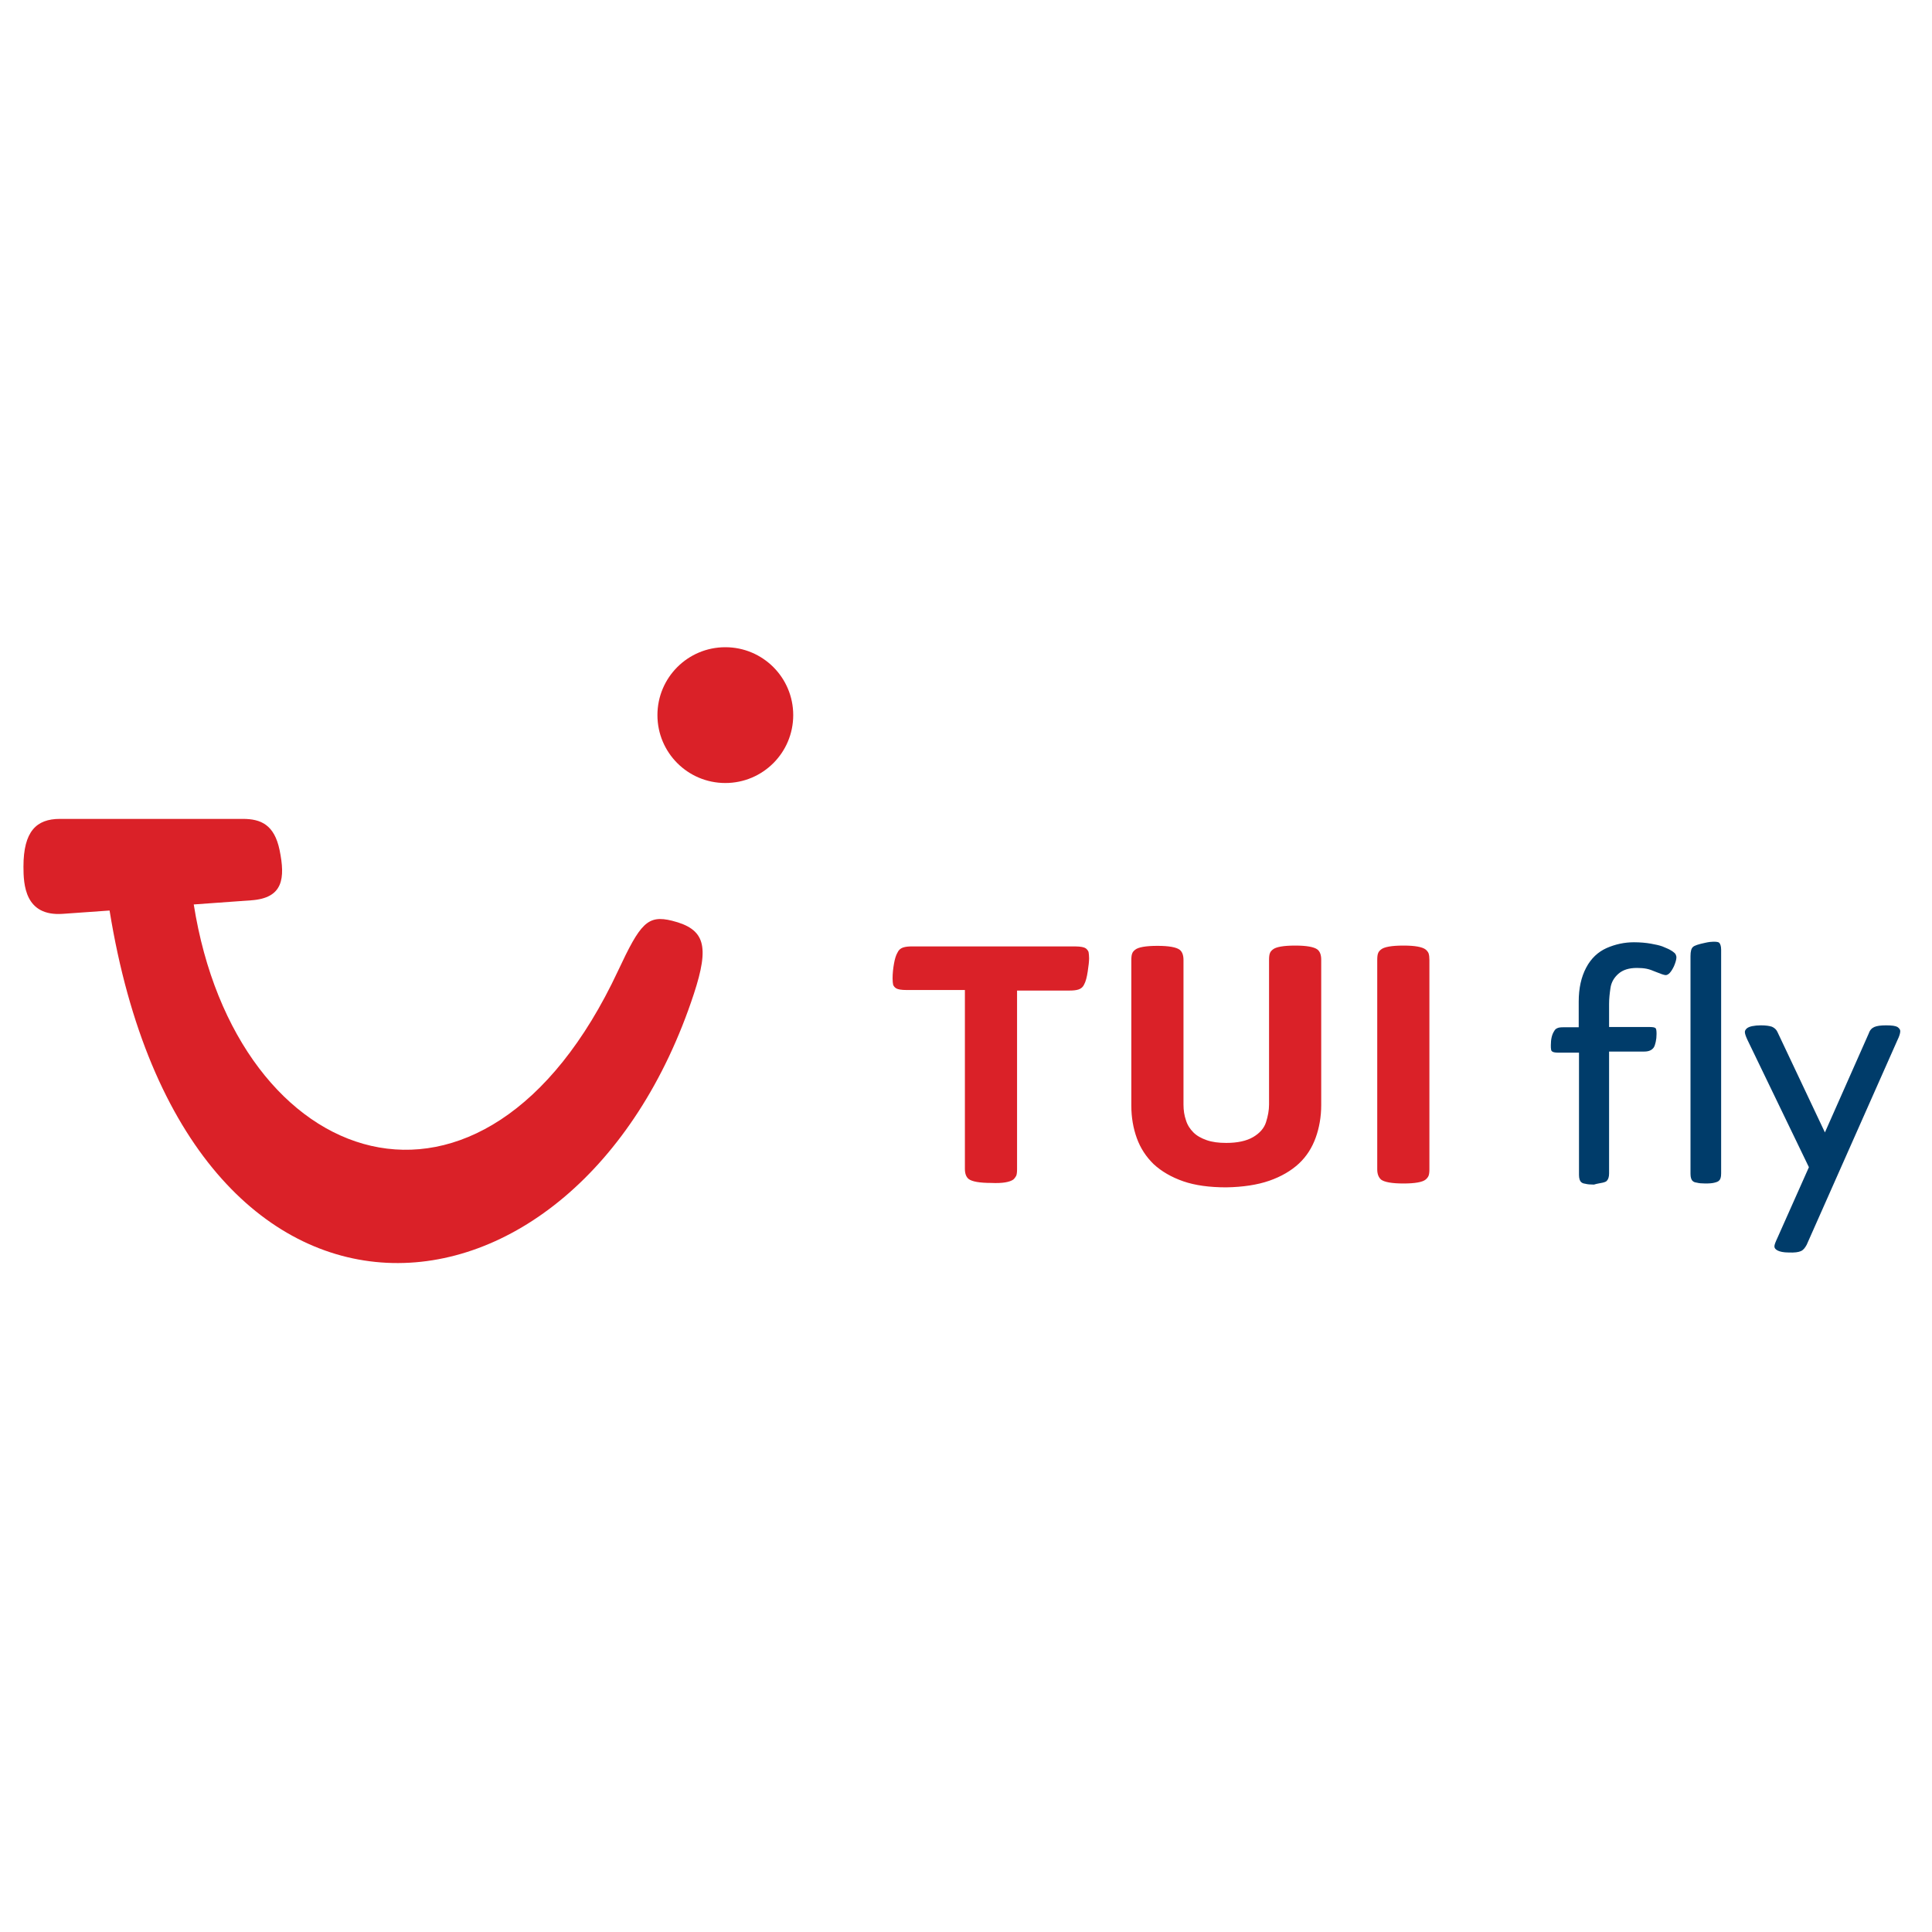
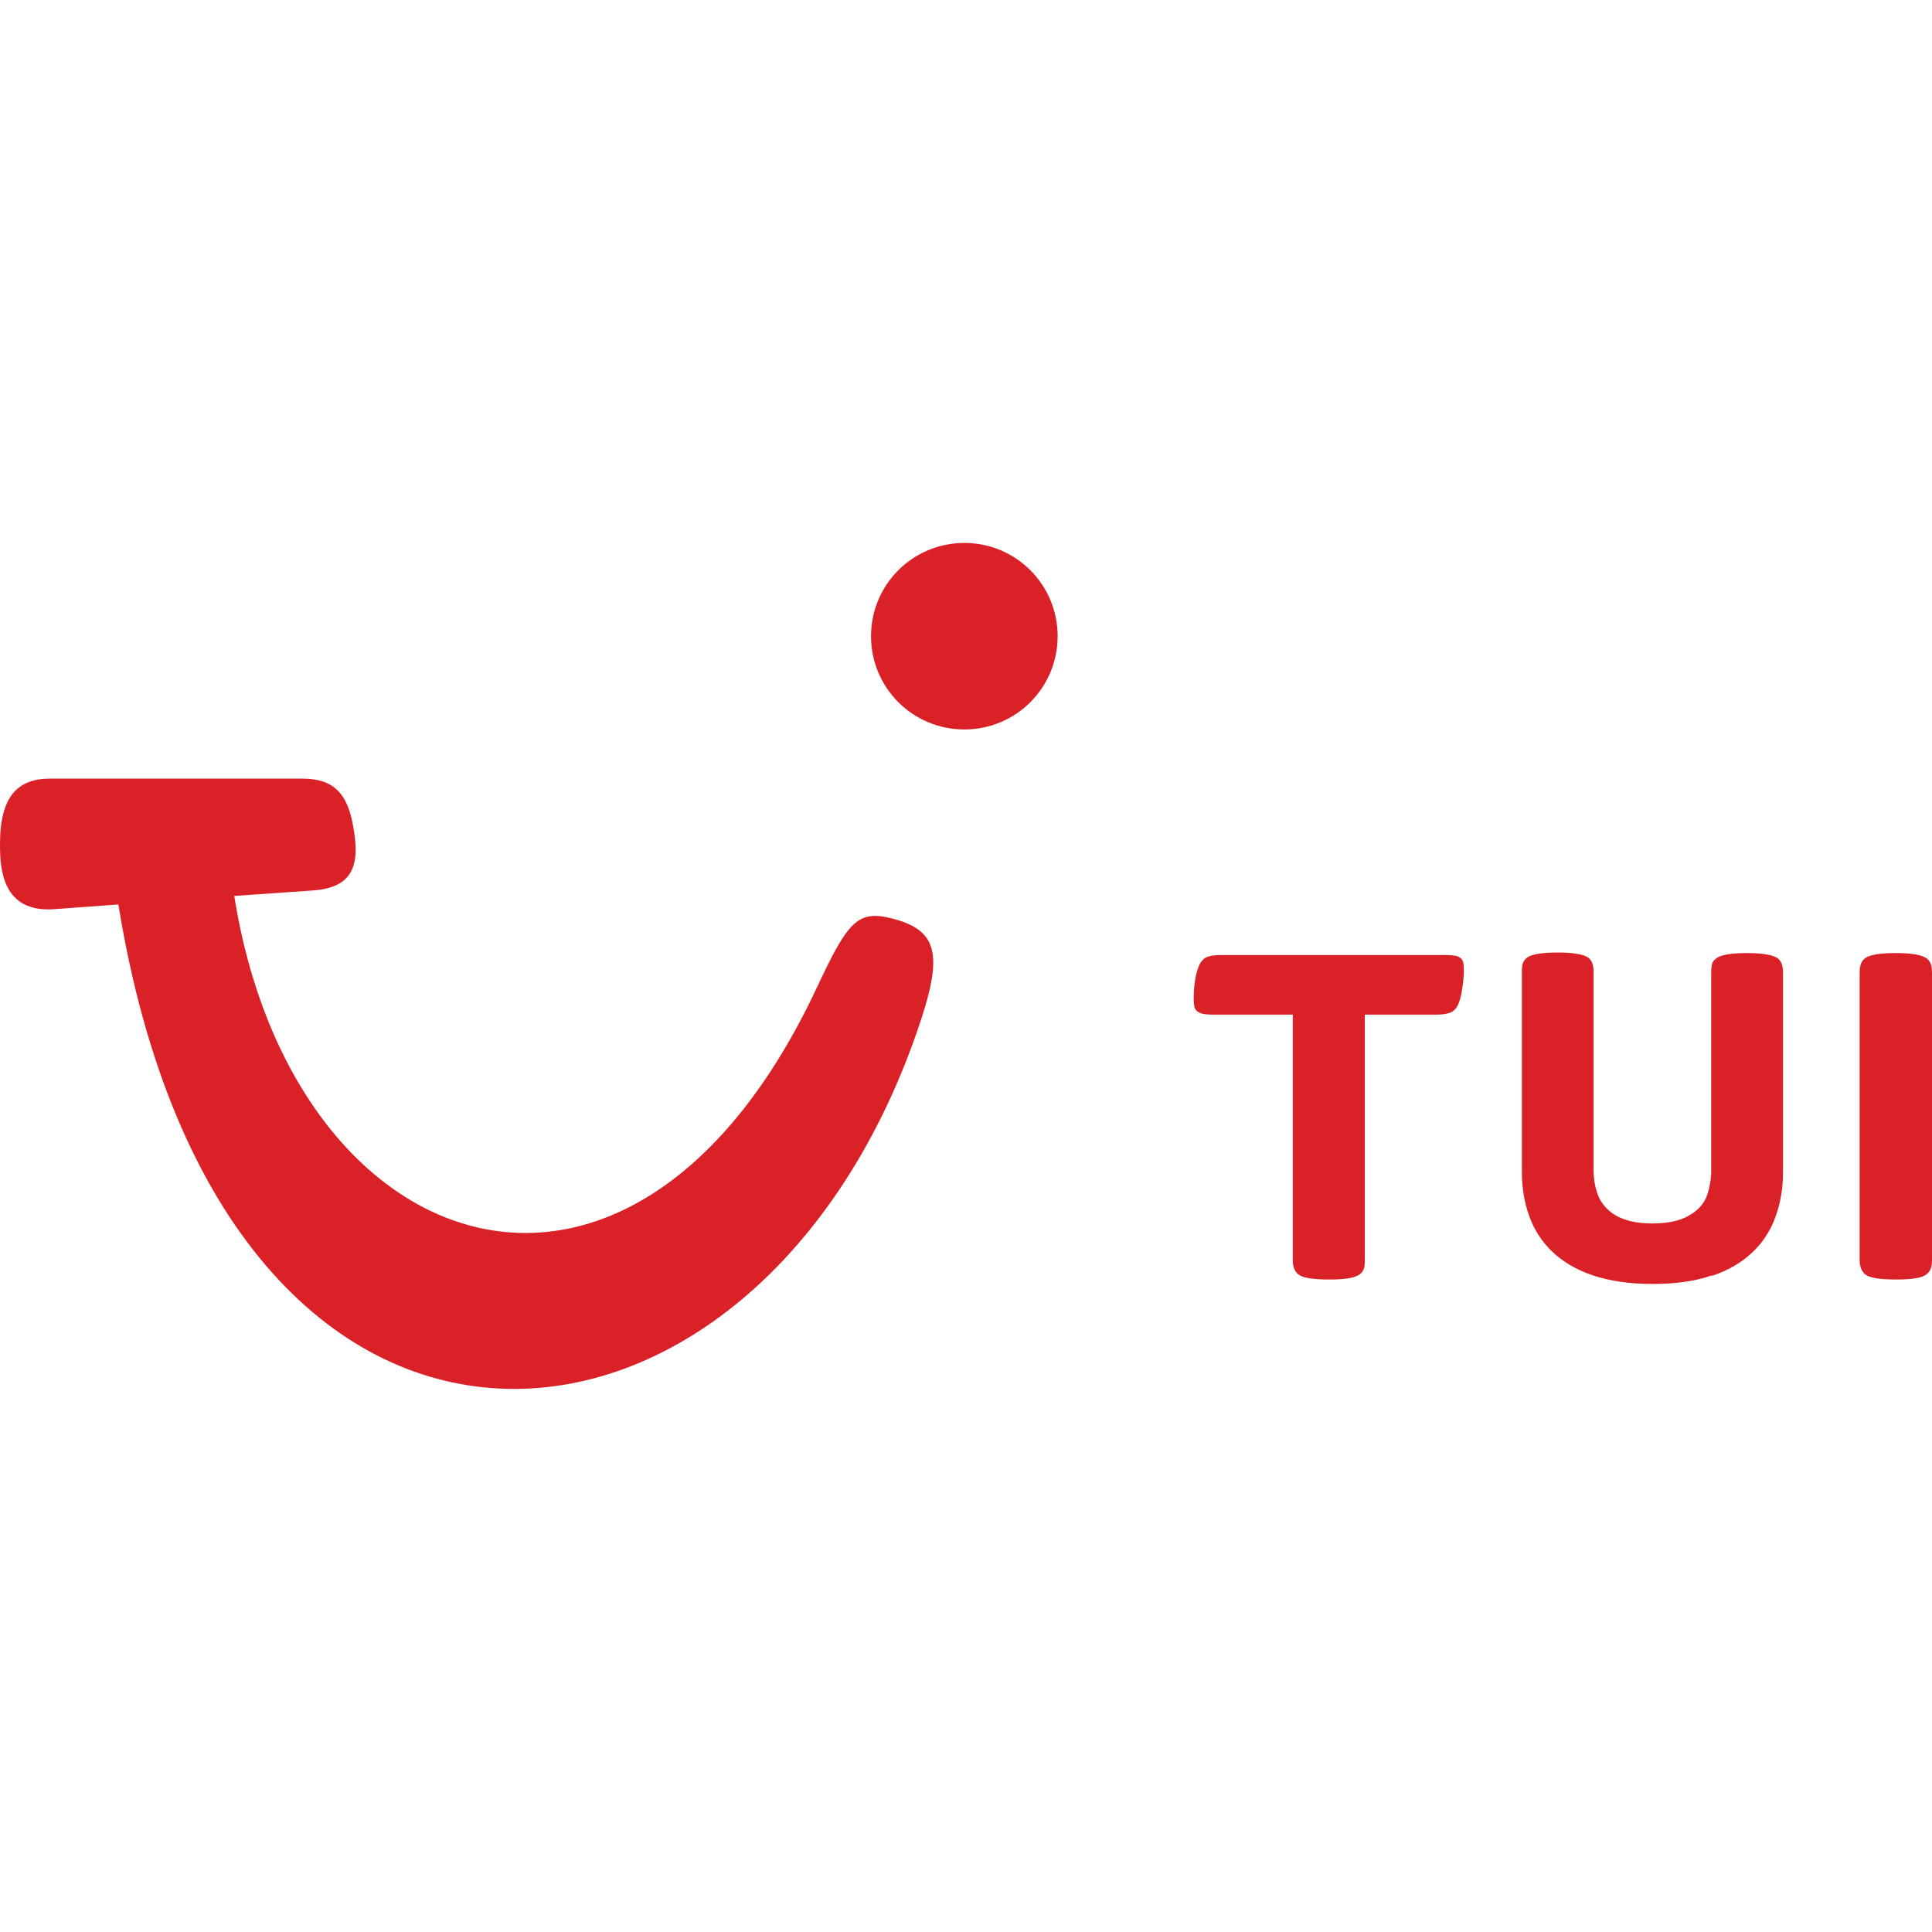
- <svg xmlns="http://www.w3.org/2000/svg" version="1.1" id="Layer_1" x="0px" y="0px" width="70" height="70" viewBox="0 0 70 70" xml:space="preserve" style="enable-background:new 0 0 70 70;">
-   <style type="text/css">
- 	.st0{fill:#DA2128;}
- 	.st1{fill:#003C6A;}
- </style>
-   <g>
-     <g id="masterbrand">
-       <path id="_x3C_Pfad_x3E__1_" d="M51.65,42.74c0.05-0.04,0.09-0.09,0.11-0.14c0.02-0.05,0.03-0.13,0.03-0.23v-7.59    c0-0.1-0.01-0.18-0.03-0.24c-0.02-0.05-0.06-0.1-0.11-0.14c-0.12-0.09-0.38-0.14-0.8-0.14c-0.43,0-0.7,0.05-0.81,0.14    c-0.05,0.04-0.09,0.08-0.11,0.14c-0.02,0.05-0.03,0.13-0.03,0.24v7.59c0,0.17,0.05,0.29,0.14,0.37c0.12,0.09,0.39,0.14,0.81,0.14    C51.27,42.88,51.54,42.83,51.65,42.74z M45.99,42.78c0.43-0.15,0.79-0.36,1.07-0.62c0.28-0.26,0.48-0.58,0.61-0.94    c0.13-0.36,0.2-0.76,0.2-1.18v-5.27c0-0.18-0.05-0.3-0.14-0.37c-0.12-0.09-0.39-0.14-0.8-0.14c-0.43,0-0.7,0.05-0.81,0.14    c-0.05,0.04-0.09,0.08-0.11,0.14c-0.02,0.05-0.03,0.13-0.03,0.24v5.24c0,0.21-0.04,0.42-0.11,0.64c-0.07,0.22-0.23,0.4-0.47,0.54    c-0.24,0.14-0.57,0.21-0.97,0.21c-0.28,0-0.51-0.03-0.71-0.1c-0.2-0.07-0.36-0.16-0.48-0.28c-0.12-0.12-0.22-0.27-0.27-0.44    c-0.06-0.17-0.09-0.36-0.09-0.57v-5.24c0-0.18-0.05-0.3-0.14-0.37c-0.12-0.09-0.39-0.14-0.8-0.14c-0.43,0-0.7,0.05-0.81,0.14    c-0.05,0.04-0.09,0.08-0.11,0.14c-0.02,0.05-0.03,0.13-0.03,0.24v5.27c0,0.43,0.07,0.82,0.2,1.18c0.13,0.36,0.34,0.68,0.61,0.94    c0.28,0.26,0.64,0.47,1.07,0.62c0.43,0.15,0.96,0.22,1.56,0.22C45.03,43.01,45.56,42.93,45.99,42.78z M36.71,42.74    c0.05-0.04,0.08-0.09,0.11-0.14c0.02-0.05,0.03-0.13,0.03-0.23v-6.48h1.89c0.14,0,0.25-0.01,0.34-0.04    c0.09-0.03,0.16-0.09,0.2-0.18c0.06-0.11,0.1-0.27,0.13-0.47c0.03-0.2,0.05-0.36,0.05-0.48c0-0.1-0.01-0.17-0.02-0.23    c-0.02-0.05-0.05-0.09-0.1-0.13c-0.03-0.02-0.08-0.04-0.14-0.05c-0.06-0.01-0.14-0.02-0.25-0.02h-5.89    c-0.14,0-0.25,0.01-0.34,0.04c-0.09,0.03-0.16,0.09-0.2,0.18c-0.06,0.1-0.1,0.24-0.13,0.41c-0.03,0.17-0.05,0.35-0.05,0.53    c0,0.1,0.01,0.18,0.02,0.23c0.02,0.05,0.05,0.09,0.11,0.13c0.07,0.04,0.19,0.06,0.38,0.06h2.11v6.48c0,0.18,0.05,0.3,0.14,0.37    c0.12,0.09,0.39,0.14,0.81,0.14C36.32,42.88,36.58,42.83,36.71,42.74z" class="st0" />
-       <path d="M2.17,29.67H8.8c0.65,0,1.14,0.21,1.33,1.13c0.21,1.03,0.13,1.74-1.03,1.82l-2.08,0.15    c1.53,9.68,10.49,12.84,15.37,2.41c0.81-1.73,1.07-2.04,1.96-1.82c1.2,0.3,1.36,0.91,0.79,2.65C20.92,48.86,6.75,50.15,3.97,32.99    l-1.69,0.12c-1.38,0.1-1.43-1.06-1.43-1.71C0.85,30.12,1.32,29.67,2.17,29.67z" class="st0" />
-       <path d="M26.28,23.45c1.36,0,2.46,1.1,2.46,2.46c0,1.36-1.1,2.46-2.46,2.46c-1.36,0-2.46-1.1-2.46-2.46    C23.82,24.55,24.92,23.45,26.28,23.45z" class="st0" />
+ <svg xmlns="http://www.w3.org/2000/svg" version="1.1" width="70px" height="70px" viewBox="0 0 70 70">
+   <defs>
+     <clipPath id="clip1">
+       <path d="M 0 28 L 34 28 L 34 50.328 L 0 50.328 Z M 0 28 " />
+     </clipPath>
+   </defs>
+   <g id="surface1">
+     <path d="M 49.27 46.172 C 49.34 46.109 49.391 46.051 49.41 45.98 C 49.441 45.91 49.449 45.801 49.449 45.66 L 49.449 36.762 L 52.051 36.762 C 52.238 36.762 52.398 36.738 52.52 36.699 C 52.641 36.66 52.73 36.578 52.801 36.461 C 52.879 36.309 52.941 36.09 52.98 35.82 C 53.02 35.551 53.039 35.328 53.039 35.16 C 53.039 35.02 53.031 34.922 53.012 34.852 C 52.988 34.781 52.941 34.719 52.871 34.68 C 52.82 34.648 52.762 34.629 52.68 34.621 C 52.602 34.609 52.488 34.602 52.34 34.602 L 44.238 34.602 C 44.051 34.602 43.891 34.621 43.77 34.66 C 43.648 34.699 43.559 34.781 43.488 34.898 C 43.41 35.039 43.352 35.23 43.309 35.461 C 43.27 35.691 43.25 35.93 43.25 36.18 C 43.25 36.32 43.262 36.43 43.281 36.5 C 43.301 36.57 43.352 36.629 43.422 36.672 C 43.512 36.73 43.68 36.762 43.941 36.762 L 46.84 36.762 L 46.84 45.66 C 46.84 45.898 46.91 46.07 47.039 46.172 C 47.199 46.301 47.57 46.359 48.16 46.359 C 48.75 46.359 49.09 46.301 49.262 46.172 Z M 62.02 46.23 C 62.621 46.031 63.109 45.738 63.488 45.379 C 63.871 45.02 64.148 44.59 64.328 44.09 C 64.512 43.59 64.602 43.051 64.602 42.469 L 64.602 35.23 C 64.602 34.988 64.539 34.82 64.41 34.719 C 64.238 34.602 63.871 34.531 63.309 34.531 C 62.75 34.531 62.352 34.59 62.191 34.719 C 62.121 34.77 62.059 34.828 62.039 34.91 C 62.012 34.98 62 35.09 62 35.23 L 62 42.43 C 62 42.711 61.949 43.012 61.852 43.301 C 61.75 43.602 61.531 43.852 61.199 44.039 C 60.859 44.238 60.422 44.328 59.871 44.328 C 59.488 44.328 59.16 44.281 58.891 44.191 C 58.621 44.102 58.398 43.969 58.23 43.801 C 58.059 43.629 57.93 43.43 57.859 43.191 C 57.781 42.949 57.738 42.691 57.738 42.41 L 57.738 35.211 C 57.738 34.969 57.68 34.801 57.551 34.699 C 57.379 34.578 57.012 34.512 56.449 34.512 C 55.891 34.512 55.488 34.57 55.328 34.699 C 55.262 34.75 55.211 34.809 55.18 34.891 C 55.148 34.961 55.141 35.07 55.141 35.211 L 55.141 42.449 C 55.141 43.039 55.23 43.578 55.41 44.07 C 55.59 44.57 55.871 45 56.25 45.359 C 56.629 45.719 57.121 46.012 57.719 46.211 C 58.32 46.41 59.031 46.52 59.871 46.52 C 60.711 46.52 61.422 46.422 62.02 46.211 Z M 69.801 46.172 C 69.871 46.109 69.922 46.051 69.949 45.98 C 69.98 45.91 70 45.801 70 45.66 L 70 35.23 C 70 35.09 69.98 34.98 69.949 34.91 C 69.922 34.84 69.871 34.77 69.801 34.719 C 69.641 34.602 69.27 34.531 68.699 34.531 C 68.129 34.531 67.738 34.59 67.578 34.719 C 67.512 34.77 67.461 34.828 67.43 34.91 C 67.398 34.98 67.379 35.09 67.379 35.23 L 67.379 45.66 C 67.379 45.891 67.449 46.059 67.578 46.172 C 67.738 46.301 68.109 46.359 68.699 46.359 C 69.289 46.359 69.641 46.301 69.801 46.172 Z M 69.801 46.172 " style=" stroke:none;fill-rule:nonzero;fill:rgb(85.49%,12.941%,15.686%);fill-opacity:1;" />
+     <g clip-path="url(#clip1)" clip-rule="nonzero">
+       <path d="M 1.82 28.211 L 10.93 28.211 C 11.82 28.211 12.5 28.488 12.762 29.762 C 13.051 31.172 12.93 32.148 11.352 32.262 L 8.488 32.461 C 10.59 45.762 22.898 50.102 29.602 35.77 C 30.711 33.398 31.07 32.969 32.289 33.27 C 33.941 33.68 34.16 34.531 33.379 36.922 C 27.59 54.578 8.109 56.352 4.289 32.77 L 1.969 32.941 C 0.078 33.078 0 31.48 0 30.59 C 0 28.84 0.648 28.211 1.82 28.211 Z M 1.82 28.211 " style=" stroke:none;fill-rule:nonzero;fill:rgb(85.49%,12.941%,15.686%);fill-opacity:1;" />
    </g>
-     <g id="subbrand">
-       <path id="_x3C_Pfad_x3E_" d="M65.25,45.33c0.09-0.04,0.15-0.12,0.21-0.23l3.29-7.42c0.07-0.14,0.1-0.25,0.1-0.32    c0-0.05-0.03-0.1-0.1-0.15c-0.07-0.04-0.2-0.06-0.41-0.06c-0.2,0-0.34,0.02-0.43,0.06c-0.09,0.04-0.16,0.11-0.2,0.23l-1.59,3.59    l-1.72-3.64c-0.04-0.09-0.11-0.15-0.2-0.19c-0.09-0.03-0.22-0.05-0.4-0.05c-0.12,0-0.22,0.01-0.32,0.03    c-0.09,0.02-0.16,0.05-0.2,0.09c-0.04,0.04-0.06,0.08-0.06,0.12c0,0.06,0.03,0.15,0.09,0.28l2.23,4.62l-1.14,2.56    c-0.07,0.15-0.11,0.25-0.11,0.31c0,0.06,0.04,0.11,0.12,0.15c0.08,0.04,0.21,0.07,0.39,0.07C65.02,45.39,65.16,45.37,65.25,45.33     M62.12,42.85c0.08-0.02,0.13-0.04,0.16-0.07c0.05-0.04,0.08-0.12,0.08-0.26v-8.11c0-0.13-0.03-0.22-0.08-0.26    c-0.03-0.02-0.09-0.03-0.2-0.03c-0.07,0-0.17,0.01-0.3,0.04c-0.24,0.05-0.39,0.1-0.44,0.15c-0.06,0.05-0.09,0.16-0.09,0.33v7.89    c0,0.13,0.03,0.22,0.08,0.26c0.03,0.03,0.07,0.05,0.15,0.06c0.07,0.02,0.18,0.03,0.31,0.03C61.94,42.88,62.05,42.87,62.12,42.85     M58.07,42.85c0.08-0.02,0.13-0.04,0.15-0.07c0.05-0.05,0.08-0.14,0.08-0.26V38.1h1.27c0.17,0,0.28-0.05,0.35-0.15    c0.03-0.05,0.05-0.11,0.07-0.2c0.02-0.09,0.03-0.18,0.03-0.29c0-0.11-0.01-0.19-0.04-0.21c-0.03-0.03-0.11-0.04-0.24-0.04H58.3    v-0.84c0-0.18,0.02-0.37,0.05-0.57c0.03-0.21,0.13-0.38,0.29-0.52c0.16-0.14,0.38-0.21,0.67-0.21c0.13,0,0.25,0.01,0.35,0.03    c0.1,0.02,0.21,0.06,0.3,0.1c0.2,0.08,0.33,0.13,0.39,0.13c0.1,0,0.2-0.11,0.3-0.32c0.06-0.14,0.09-0.25,0.09-0.33    c0-0.03-0.01-0.05-0.02-0.08c-0.01-0.03-0.03-0.06-0.07-0.09c-0.03-0.03-0.08-0.06-0.15-0.1c-0.07-0.04-0.16-0.07-0.27-0.12    c-0.11-0.04-0.25-0.07-0.42-0.1c-0.17-0.03-0.38-0.05-0.61-0.05c-0.34,0-0.67,0.07-0.99,0.21c-0.31,0.14-0.56,0.37-0.74,0.71    c-0.18,0.34-0.27,0.75-0.27,1.23v0.93h-0.56c-0.1,0-0.17,0.01-0.21,0.03c-0.05,0.02-0.09,0.05-0.12,0.11    c-0.08,0.12-0.12,0.29-0.12,0.51c0,0.07,0,0.12,0.01,0.16c0,0.03,0.02,0.06,0.06,0.08c0.04,0.02,0.11,0.03,0.22,0.03h0.73v4.43    c0,0.13,0.03,0.22,0.08,0.26c0.03,0.03,0.07,0.05,0.15,0.06c0.07,0.02,0.18,0.03,0.31,0.03C57.88,42.88,57.99,42.87,58.07,42.85" class="st1" />
-     </g>
+     <path d="M 34.941 19.672 C 36.809 19.672 38.32 21.18 38.32 23.051 C 38.32 24.922 36.809 26.43 34.941 26.43 C 33.07 26.43 31.559 24.922 31.559 23.051 C 31.559 21.18 33.07 19.672 34.941 19.672 Z M 34.941 19.672 " style=" stroke:none;fill-rule:nonzero;fill:rgb(85.49%,12.941%,15.686%);fill-opacity:1;" />
  </g>
</svg>
